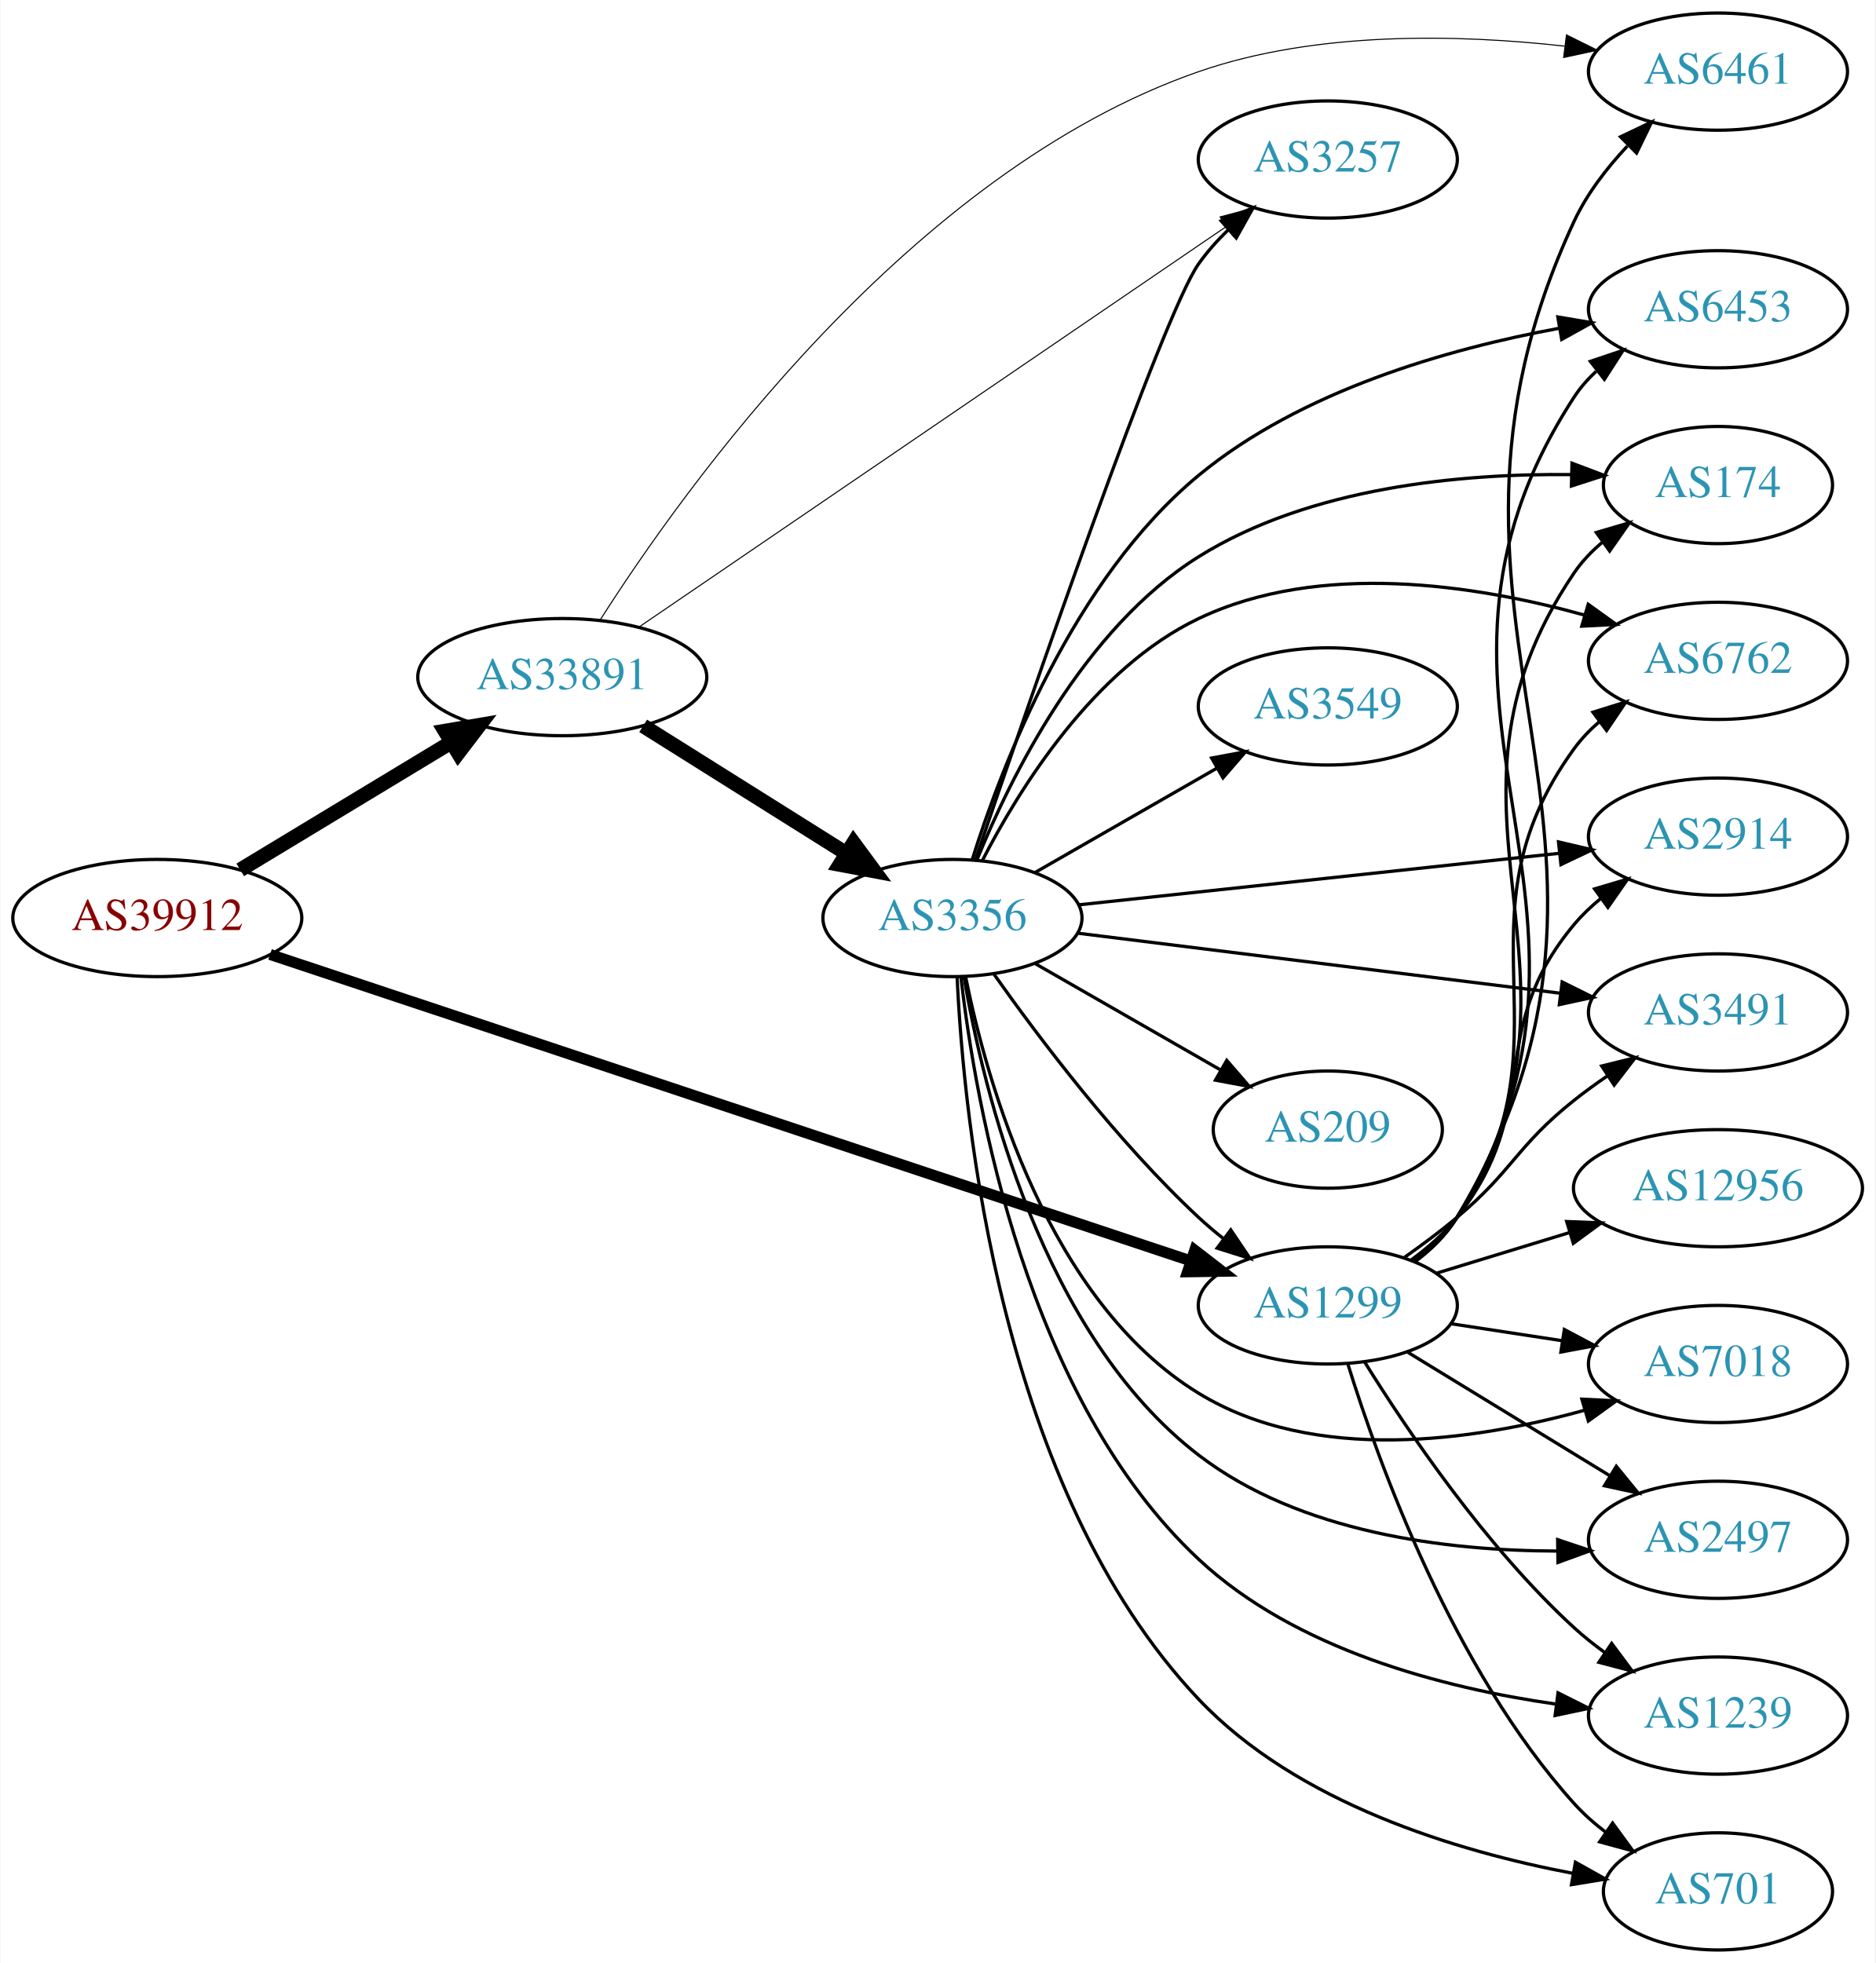
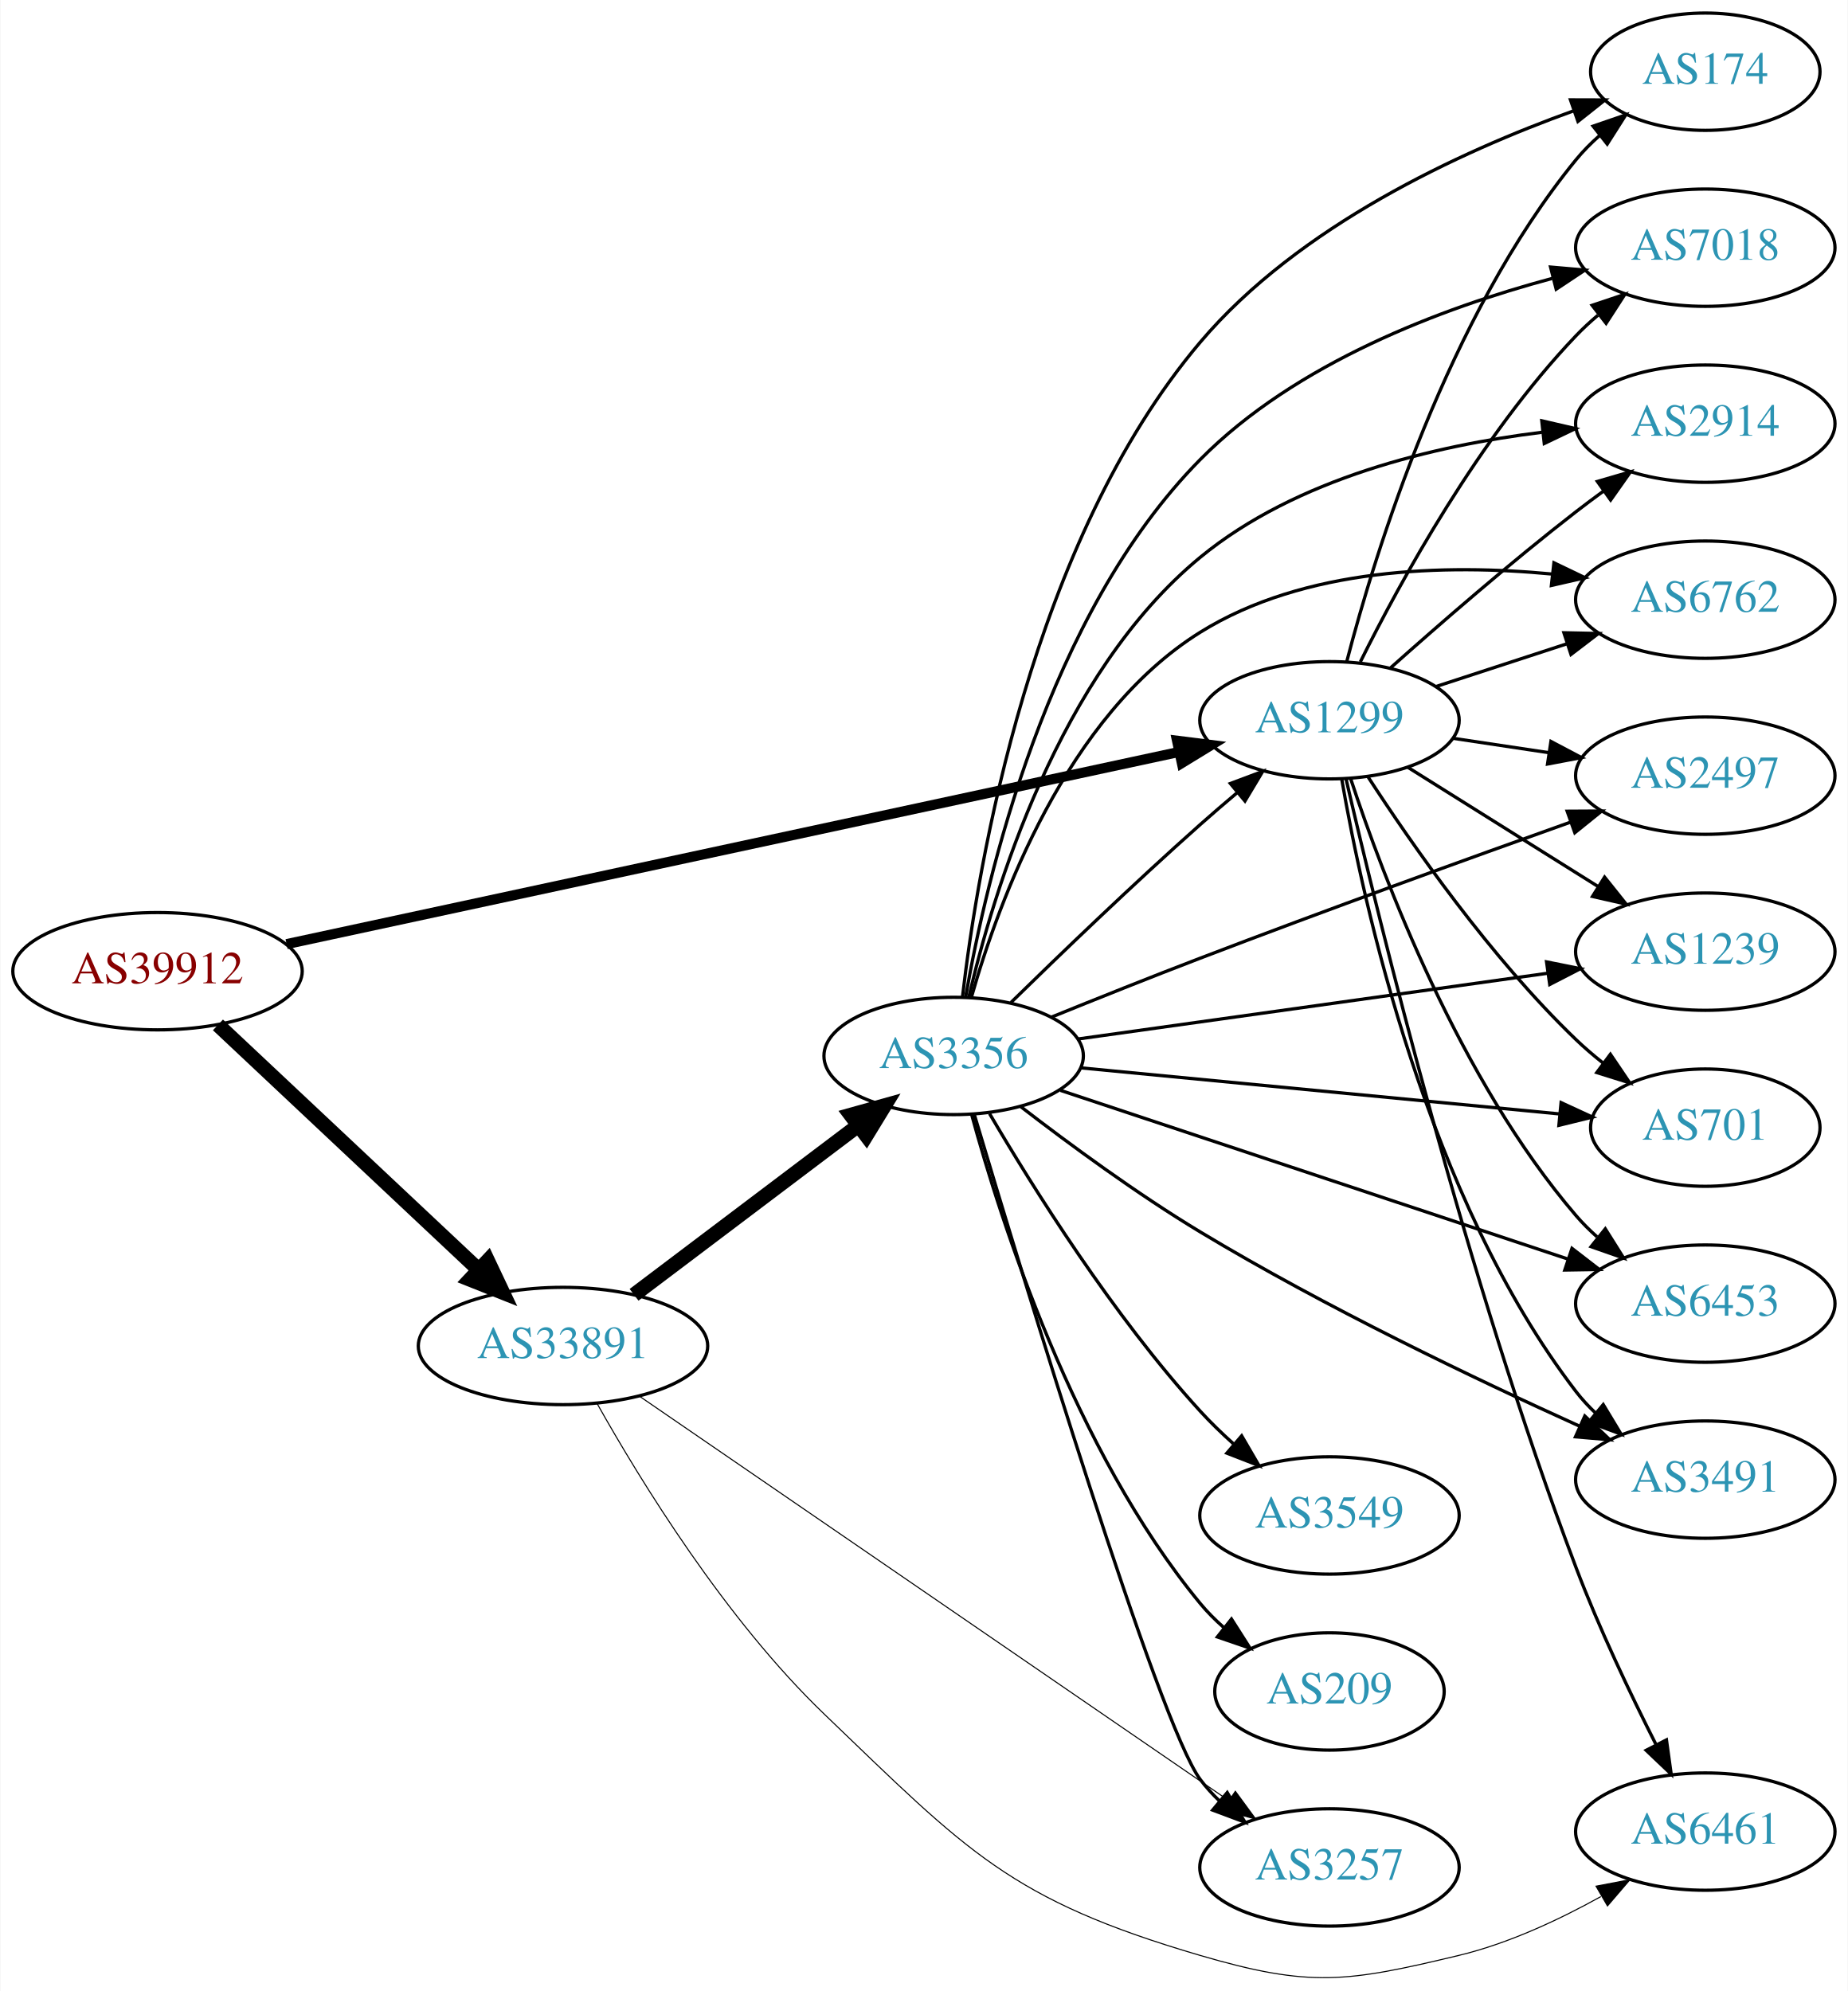
- <svg xmlns="http://www.w3.org/2000/svg" xmlns:xlink="http://www.w3.org/1999/xlink" width="576pt" height="603pt" viewBox="0.00 0.00 575.76 603.00">
-   <g id="graph0" class="graph" transform="scale(1 1) rotate(0) translate(4 599)">
-     <polygon fill="white" stroke="none" points="-4,4 -4,-599 571.762,-599 571.762,4 -4,4" />
+ <svg xmlns="http://www.w3.org/2000/svg" xmlns:xlink="http://www.w3.org/1999/xlink" width="567pt" height="611pt" viewBox="0.00 0.00 566.66 610.91">
+   <g id="graph0" class="graph" transform="scale(1 1) rotate(0) translate(4 606.908)">
+     <polygon fill="white" stroke="none" points="-4,4 -4,-606.908 562.663,-606.908 562.663,4 -4,4" />
    <g id="node1" class="node">
      <g id="a_node1">
        <a xlink:href="/asn/39912" xlink:title="AS39912 ~ oja.at GmbH [AT]">
-           <ellipse fill="#ffffff" stroke="black" cx="44.196" cy="-317" rx="44.393" ry="18" />
-           <text text-anchor="middle" x="44.196" y="-313.3" font-family="Times,serif" font-size="14.00" fill="#880000">AS39912</text>
+           <ellipse fill="#ffffff" stroke="black" cx="44.196" cy="-308.908" rx="44.393" ry="18" />
+           <text text-anchor="middle" x="44.196" y="-305.208" font-family="Times,serif" font-size="14.00" fill="#880000">AS39912</text>
        </a>
      </g>
    </g>
    <g id="node2" class="node">
      <g id="a_node2">
        <a xlink:href="/asn/1299" xlink:title="AS1299 ~ Telia Carrier [EU]">
-           <ellipse fill="#ffffff" stroke="black" cx="403.724" cy="-198" rx="39.794" ry="18" />
-           <text text-anchor="middle" x="403.724" y="-194.3" font-family="Times,serif" font-size="14.00" fill="#2c94b3">AS1299</text>
+           <ellipse fill="#ffffff" stroke="black" cx="403.724" cy="-385.908" rx="39.794" ry="18" />
+           <text text-anchor="middle" x="403.724" y="-382.208" font-family="Times,serif" font-size="14.00" fill="#2c94b3">AS1299</text>
        </a>
      </g>
    </g>
    <g id="edge1" class="edge">
-       <path fill="none" stroke="black" stroke-width="3.375" d="M78.831,-305.805C144.659,-283.895 290.295,-235.421 361.672,-211.664" />
-       <polygon fill="black" stroke="black" stroke-width="3.375" points="362.852,-214.96 371.235,-208.481 360.641,-208.318 362.852,-214.96" />
+       <path fill="none" stroke="black" stroke-width="3.094" d="M83.797,-317.222C150.4,-331.566 286.566,-360.892 357.497,-376.168" />
+       <polygon fill="black" stroke="black" stroke-width="3.094" points="356.96,-379.633 367.472,-378.316 358.434,-372.789 356.96,-379.633" />
    </g>
    <g id="node3" class="node">
      <g id="a_node3">
        <a xlink:href="/asn/33891" xlink:title="AS33891 ~ CORE-BACKBONE GMBH GLOBAL NETWORK [DE]">
-           <ellipse fill="#ffffff" stroke="black" cx="168.588" cy="-391" rx="44.393" ry="18" />
-           <text text-anchor="middle" x="168.588" y="-387.3" font-family="Times,serif" font-size="14.00" fill="#2c94b3">AS33891</text>
+           <ellipse fill="#ffffff" stroke="black" cx="168.588" cy="-193.908" rx="44.393" ry="18" />
+           <text text-anchor="middle" x="168.588" y="-190.208" font-family="Times,serif" font-size="14.00" fill="#2c94b3">AS33891</text>
        </a>
      </g>
    </g>
    <g id="edge2" class="edge">
-       <path fill="none" stroke="black" stroke-width="4.5" d="M69.67,-331.797C88.265,-343.04 114.038,-358.623 134.475,-370.979" />
-       <polygon fill="black" stroke="black" stroke-width="4.5" points="132.562,-374.424 143.157,-376.228 136.637,-367.685 132.562,-374.424" />
+       <path fill="none" stroke="black" stroke-width="4.5" d="M62.732,-292.432C83.636,-272.791 118.721,-239.824 142.494,-217.488" />
+       <polygon fill="black" stroke="black" stroke-width="4.5" points="145.493,-220.072 150.085,-210.355 140.101,-214.333 145.493,-220.072" />
    </g>
    <g id="node4" class="node">
      <g id="a_node4">
        <a xlink:href="/asn/174" xlink:title="AS174 ~ Cogent Communications [US]">
-           <ellipse fill="#ffffff" stroke="black" cx="523.566" cy="-450" rx="35.194" ry="18" />
-           <text text-anchor="middle" x="523.566" y="-446.3" font-family="Times,serif" font-size="14.00" fill="#2c94b3">AS174</text>
+           <ellipse fill="#ffffff" stroke="black" cx="519.017" cy="-584.908" rx="35.194" ry="18" />
+           <text text-anchor="middle" x="519.017" y="-581.208" font-family="Times,serif" font-size="14.00" fill="#2c94b3">AS174</text>
        </a>
      </g>
    </g>
    <g id="edge3" class="edge">
-       <path fill="none" stroke="black" d="M430.193,-211.509C435.241,-215.258 440.011,-219.764 443.37,-225 491.668,-300.282 429.162,-348.979 479.37,-423 481.772,-426.541 484.808,-429.707 488.154,-432.515" />
-       <polygon fill="black" stroke="black" points="486.205,-435.425 496.368,-438.421 490.292,-429.741 486.205,-435.425" />
+       <path fill="none" stroke="black" d="M409.039,-403.97C417.721,-437.34 439.921,-509.642 479.37,-557.908 481.494,-560.507 483.929,-562.965 486.52,-565.262" />
+       <polygon fill="black" stroke="black" points="484.593,-568.2 494.612,-571.646 488.929,-562.705 484.593,-568.2" />
    </g>
    <g id="node5" class="node">
      <g id="a_node5">
-         <a xlink:href="/asn/12956" xlink:title="AS12956 ~ TELXIUS [ES]">
-           <ellipse fill="#ffffff" stroke="black" cx="523.566" cy="-234" rx="44.393" ry="18" />
-           <text text-anchor="middle" x="523.566" y="-230.3" font-family="Times,serif" font-size="14.00" fill="#2c94b3">AS12956</text>
+         <a xlink:href="/asn/7018" xlink:title="AS7018 ~ AT&amp;T Services, Inc. [US]">
+           <ellipse fill="#ffffff" stroke="black" cx="519.017" cy="-530.908" rx="39.794" ry="18" />
+           <text text-anchor="middle" x="519.017" y="-527.208" font-family="Times,serif" font-size="14.00" fill="#2c94b3">AS7018</text>
        </a>
      </g>
    </g>
    <g id="edge4" class="edge">
-       <path fill="none" stroke="black" d="M437.237,-207.932C449.845,-211.784 464.488,-216.258 478.047,-220.4" />
-       <polygon fill="black" stroke="black" points="477.098,-223.769 487.684,-223.344 479.143,-217.075 477.098,-223.769" />
+       <path fill="none" stroke="black" d="M413.195,-403.821C425.394,-428.351 449.733,-472.883 479.37,-503.908 481.437,-506.072 483.702,-508.169 486.066,-510.173" />
+       <polygon fill="black" stroke="black" points="484.297,-513.23 494.343,-516.596 488.589,-507.7 484.297,-513.23" />
    </g>
    <g id="node6" class="node">
      <g id="a_node6">
-         <a xlink:href="/asn/6762" xlink:title="AS6762 ~ TELECOM ITALIA SPARKLE S.p.A. [IT]">
-           <ellipse fill="#ffffff" stroke="black" cx="523.566" cy="-396" rx="39.794" ry="18" />
-           <text text-anchor="middle" x="523.566" y="-392.3" font-family="Times,serif" font-size="14.00" fill="#2c94b3">AS6762</text>
+         <a xlink:href="/asn/2914" xlink:title="AS2914 ~ NTT America, Inc. [US]">
+           <ellipse fill="#ffffff" stroke="black" cx="519.017" cy="-476.908" rx="39.794" ry="18" />
+           <text text-anchor="middle" x="519.017" y="-473.208" font-family="Times,serif" font-size="14.00" fill="#2c94b3">AS2914</text>
        </a>
      </g>
    </g>
    <g id="edge5" class="edge">
-       <path fill="none" stroke="black" d="M429.942,-211.675C435.003,-215.416 439.843,-219.877 443.37,-225 480.782,-279.336 440.581,-315.639 479.37,-369 481.58,-372.04 484.247,-374.815 487.158,-377.329" />
-       <polygon fill="black" stroke="black" points="485.175,-380.216 495.288,-383.377 489.353,-374.6 485.175,-380.216" />
+       <path fill="none" stroke="black" d="M422.408,-401.939C437.277,-415.204 459.266,-434.328 479.37,-449.908 482.106,-452.028 484.992,-454.184 487.904,-456.307" />
+       <polygon fill="black" stroke="black" points="485.905,-459.18 496.078,-462.142 489.972,-453.483 485.905,-459.18" />
    </g>
    <g id="node7" class="node">
      <g id="a_node7">
-         <a xlink:href="/asn/2914" xlink:title="AS2914 ~ NTT America, Inc. [US]">
-           <ellipse fill="#ffffff" stroke="black" cx="523.566" cy="-342" rx="39.794" ry="18" />
-           <text text-anchor="middle" x="523.566" y="-338.3" font-family="Times,serif" font-size="14.00" fill="#2c94b3">AS2914</text>
+         <a xlink:href="/asn/6762" xlink:title="AS6762 ~ TELECOM ITALIA SPARKLE S.p.A. [IT]">
+           <ellipse fill="#ffffff" stroke="black" cx="519.017" cy="-422.908" rx="39.794" ry="18" />
+           <text text-anchor="middle" x="519.017" y="-419.208" font-family="Times,serif" font-size="14.00" fill="#2c94b3">AS6762</text>
        </a>
      </g>
    </g>
    <g id="edge6" class="edge">
-       <path fill="none" stroke="black" d="M429.44,-212.047C434.527,-215.768 439.504,-220.127 443.37,-225 470.148,-258.748 451.738,-281.948 479.37,-315 481.781,-317.884 484.582,-320.554 487.577,-323.002" />
-       <polygon fill="black" stroke="black" points="485.668,-325.941 495.824,-328.959 489.766,-320.266 485.668,-325.941" />
+       <path fill="none" stroke="black" d="M436.282,-396.215C448.7,-400.27 463.133,-404.984 476.384,-409.312" />
+       <polygon fill="black" stroke="black" points="475.642,-412.751 486.235,-412.529 477.815,-406.097 475.642,-412.751" />
    </g>
    <g id="node8" class="node">
      <g id="a_node8">
-         <a xlink:href="/asn/7018" xlink:title="AS7018 ~ AT&amp;T Services, Inc. [US]">
-           <ellipse fill="#ffffff" stroke="black" cx="523.566" cy="-180" rx="39.794" ry="18" />
-           <text text-anchor="middle" x="523.566" y="-176.3" font-family="Times,serif" font-size="14.00" fill="#2c94b3">AS7018</text>
+         <a xlink:href="/asn/2497" xlink:title="AS2497 ~ Internet Initiative Japan Inc. [JP]">
+           <ellipse fill="#ffffff" stroke="black" cx="519.017" cy="-368.908" rx="39.794" ry="18" />
+           <text text-anchor="middle" x="519.017" y="-365.208" font-family="Times,serif" font-size="14.00" fill="#2c94b3">AS2497</text>
        </a>
      </g>
    </g>
    <g id="edge7" class="edge">
-       <path fill="none" stroke="black" d="M441.687,-192.354C452.436,-190.712 464.323,-188.896 475.6,-187.174" />
-       <polygon fill="black" stroke="black" points="476.378,-190.596 485.735,-185.626 475.321,-183.676 476.378,-190.596" />
+       <path fill="none" stroke="black" d="M441.507,-380.389C450.906,-378.979 461.14,-377.443 470.976,-375.967" />
+       <polygon fill="black" stroke="black" points="471.661,-379.404 481.031,-374.458 470.622,-372.481 471.661,-379.404" />
    </g>
    <g id="node9" class="node">
      <g id="a_node9">
-         <a xlink:href="/asn/2497" xlink:title="AS2497 ~ Internet Initiative Japan Inc. [JP]">
-           <ellipse fill="#ffffff" stroke="black" cx="523.566" cy="-126" rx="39.794" ry="18" />
-           <text text-anchor="middle" x="523.566" y="-122.3" font-family="Times,serif" font-size="14.00" fill="#2c94b3">AS2497</text>
+         <a xlink:href="/asn/1239" xlink:title="AS1239 ~ Sprint [US]">
+           <ellipse fill="#ffffff" stroke="black" cx="519.017" cy="-314.908" rx="39.794" ry="18" />
+           <text text-anchor="middle" x="519.017" y="-311.208" font-family="Times,serif" font-size="14.00" fill="#2c94b3">AS1239</text>
        </a>
      </g>
    </g>
    <g id="edge8" class="edge">
-       <path fill="none" stroke="black" d="M428.288,-183.603C446.111,-172.713 470.784,-157.638 490.419,-145.642" />
-       <polygon fill="black" stroke="black" points="492.335,-148.573 499.043,-140.372 488.685,-142.599 492.335,-148.573" />
+       <path fill="none" stroke="black" d="M427.65,-371.541C444.431,-361.024 467.419,-346.618 486.009,-334.968" />
+       <polygon fill="black" stroke="black" points="488.121,-337.775 494.735,-329.499 484.403,-331.843 488.121,-337.775" />
    </g>
    <g id="node10" class="node">
      <g id="a_node10">
-         <a xlink:href="/asn/1239" xlink:title="AS1239 ~ Sprint [US]">
-           <ellipse fill="#ffffff" stroke="black" cx="523.566" cy="-72" rx="39.794" ry="18" />
-           <text text-anchor="middle" x="523.566" y="-68.3" font-family="Times,serif" font-size="14.00" fill="#2c94b3">AS1239</text>
+         <a xlink:href="/asn/701" xlink:title="AS701 ~ UUNET [US]">
+           <ellipse fill="#ffffff" stroke="black" cx="519.017" cy="-260.908" rx="35.194" ry="18" />
+           <text text-anchor="middle" x="519.017" y="-257.208" font-family="Times,serif" font-size="14.00" fill="#2c94b3">AS701</text>
        </a>
      </g>
    </g>
    <g id="edge9" class="edge">
-       <path fill="none" stroke="black" d="M414.971,-180.729C428.041,-159.684 452.23,-123.866 479.37,-99 482.294,-96.321 485.52,-93.752 488.851,-91.337" />
-       <polygon fill="black" stroke="black" points="490.908,-94.171 497.237,-85.674 486.991,-88.369 490.908,-94.171" />
+       <path fill="none" stroke="black" d="M415.455,-368.683C428.828,-348.039 453.138,-313.084 479.37,-287.908 481.928,-285.454 484.726,-283.057 487.611,-280.768" />
+       <polygon fill="black" stroke="black" points="489.905,-283.425 495.84,-274.648 485.727,-277.808 489.905,-283.425" />
    </g>
    <g id="node11" class="node">
      <g id="a_node11">
-         <a xlink:href="/asn/701" xlink:title="AS701 ~ UUNET [US]">
-           <ellipse fill="#ffffff" stroke="black" cx="523.566" cy="-18" rx="35.194" ry="18" />
-           <text text-anchor="middle" x="523.566" y="-14.3" font-family="Times,serif" font-size="14.00" fill="#2c94b3">AS701</text>
+         <a xlink:href="/asn/6461" xlink:title="AS6461 ~ Zayo Bandwidth [US]">
+           <ellipse fill="#ffffff" stroke="black" cx="519.017" cy="-44.908" rx="39.794" ry="18" />
+           <text text-anchor="middle" x="519.017" y="-41.209" font-family="Times,serif" font-size="14.00" fill="#2c94b3">AS6461</text>
        </a>
      </g>
    </g>
    <g id="edge10" class="edge">
-       <path fill="none" stroke="black" d="M409.856,-180.09C419.361,-149.45 442.191,-86.292 479.37,-45 482.233,-41.821 485.556,-38.879 489.064,-36.198" />
-       <polygon fill="black" stroke="black" points="491.196,-38.979 497.452,-30.429 487.229,-33.212 491.196,-38.979" />
+       <path fill="none" stroke="black" d="M408.798,-367.924C418.707,-325.211 445.741,-214.612 479.37,-125.908 486.414,-107.328 496.031,-87.158 503.909,-71.594" />
+       <polygon fill="black" stroke="black" points="507.097,-73.047 508.551,-62.553 500.87,-69.85 507.097,-73.047" />
    </g>
    <g id="node12" class="node">
      <g id="a_node12">
        <a xlink:href="/asn/6453" xlink:title="AS6453 ~ TATA COMMUNICATIONS (AMERICA) INC [US]">
-           <ellipse fill="#ffffff" stroke="black" cx="523.566" cy="-504" rx="39.794" ry="18" />
-           <text text-anchor="middle" x="523.566" y="-500.3" font-family="Times,serif" font-size="14.00" fill="#2c94b3">AS6453</text>
+           <ellipse fill="#ffffff" stroke="black" cx="519.017" cy="-206.908" rx="39.794" ry="18" />
+           <text text-anchor="middle" x="519.017" y="-203.208" font-family="Times,serif" font-size="14.00" fill="#2c94b3">AS6453</text>
        </a>
      </g>
    </g>
    <g id="edge11" class="edge">
-       <path fill="none" stroke="black" d="M430.341,-211.416C435.381,-215.17 440.111,-219.702 443.37,-225 502.644,-321.367 417.65,-382.181 479.37,-477 481.252,-479.891 483.563,-482.527 486.128,-484.92" />
-       <polygon fill="black" stroke="black" points="484.376,-487.991 494.415,-491.377 488.678,-482.47 484.376,-487.991" />
+       <path fill="none" stroke="black" d="M410.27,-367.83C420.251,-337.512 443.587,-275.646 479.37,-233.908 481.318,-231.637 483.498,-229.463 485.803,-227.406" />
+       <polygon fill="black" stroke="black" points="488.34,-229.859 493.974,-220.887 483.974,-224.388 488.34,-229.859" />
    </g>
    <g id="node13" class="node">
      <g id="a_node13">
        <a xlink:href="/asn/3491" xlink:title="AS3491 ~ PCCW Global, Inc. [US]">
-           <ellipse fill="#ffffff" stroke="black" cx="523.566" cy="-288" rx="39.794" ry="18" />
-           <text text-anchor="middle" x="523.566" y="-284.3" font-family="Times,serif" font-size="14.00" fill="#2c94b3">AS3491</text>
+           <ellipse fill="#ffffff" stroke="black" cx="519.017" cy="-152.908" rx="39.794" ry="18" />
+           <text text-anchor="middle" x="519.017" y="-149.208" font-family="Times,serif" font-size="14.00" fill="#2c94b3">AS3491</text>
        </a>
      </g>
    </g>
    <g id="edge12" class="edge">
-       <path fill="none" stroke="black" d="M427.291,-212.774C432.696,-216.58 438.352,-220.794 443.37,-225 460.711,-239.536 461.663,-246.913 479.37,-261 482.64,-263.602 486.175,-266.162 489.765,-268.609" />
-       <polygon fill="black" stroke="black" points="487.856,-271.543 498.143,-274.077 491.681,-265.681 487.856,-271.543" />
+       <path fill="none" stroke="black" d="M407.473,-367.892C414.044,-329.762 433.646,-239.52 479.37,-179.908 481.145,-177.595 483.174,-175.402 485.352,-173.342" />
+       <polygon fill="black" stroke="black" points="487.709,-175.935 493.181,-166.862 483.246,-170.542 487.709,-175.935" />
+     </g>
+     <g id="edge15" class="edge">
+       <path fill="none" stroke="black" stroke-width="0.321" d="M179.046,-176.255C192.343,-152.57 218.37,-110.11 248.784,-80.909 292.705,-38.739 305.651,-24.046 364.077,-6.908 397.894,3.01 409.101,1.312 443.37,-6.908 458.504,-10.539 474.031,-17.775 486.976,-24.968" />
+       <polygon fill="black" stroke="black" stroke-width="0.321" points="485.498,-28.157 495.904,-30.146 489.01,-22.101 485.498,-28.157" />
    </g>
    <g id="node14" class="node">
      <g id="a_node14">
-         <a xlink:href="/asn/6461" xlink:title="AS6461 ~ Zayo Bandwidth [US]">
-           <ellipse fill="#ffffff" stroke="black" cx="523.566" cy="-577" rx="39.794" ry="18" />
-           <text text-anchor="middle" x="523.566" y="-573.3" font-family="Times,serif" font-size="14.00" fill="#2c94b3">AS6461</text>
+         <a xlink:href="/asn/3356" xlink:title="AS3356 ~ Level 3 Parent, LLC [US]">
+           <ellipse fill="#ffffff" stroke="black" cx="288.431" cy="-282.908" rx="39.794" ry="18" />
+           <text text-anchor="middle" x="288.431" y="-279.208" font-family="Times,serif" font-size="14.00" fill="#2c94b3">AS3356</text>
        </a>
      </g>
    </g>
    <g id="edge13" class="edge">
-       <path fill="none" stroke="black" d="M430.439,-211.356C435.474,-215.113 440.177,-219.662 443.37,-225 513.663,-342.52 421.596,-406.846 479.37,-531 483.29,-539.424 489.354,-547.315 495.711,-554.102" />
-       <polygon fill="black" stroke="black" points="493.632,-556.97 503.197,-561.528 498.562,-552 493.632,-556.97" />
-     </g>
-     <g id="edge16" class="edge">
-       <path fill="none" stroke="black" stroke-width="0.321" d="M180.187,-408.503C205.715,-448.621 275.14,-546.13 364.077,-577 400.316,-589.579 444.088,-588.457 476.44,-584.827" />
-       <polygon fill="black" stroke="black" stroke-width="0.321" points="477.027,-588.281 486.519,-583.574 476.164,-581.334 477.027,-588.281" />
+       <path fill="none" stroke="black" stroke-width="4.5" d="M190.385,-209.615C209.518,-224.065 238.049,-245.613 259.229,-261.609" />
+       <polygon fill="black" stroke="black" stroke-width="4.5" points="256.883,-264.772 267.236,-267.656 261.629,-258.487 256.883,-264.772" />
    </g>
    <g id="node15" class="node">
      <g id="a_node15">
-         <a xlink:href="/asn/3356" xlink:title="AS3356 ~ Level 3 Parent, LLC [US]">
-           <ellipse fill="#ffffff" stroke="black" cx="288.431" cy="-317" rx="39.794" ry="18" />
-           <text text-anchor="middle" x="288.431" y="-313.3" font-family="Times,serif" font-size="14.00" fill="#2c94b3">AS3356</text>
+         <a xlink:href="/asn/3257" xlink:title="AS3257 ~ GTT [DE]">
+           <ellipse fill="#ffffff" stroke="black" cx="403.724" cy="-33.908" rx="39.794" ry="18" />
+           <text text-anchor="middle" x="403.724" y="-30.209" font-family="Times,serif" font-size="14.00" fill="#2c94b3">AS3257</text>
        </a>
      </g>
    </g>
    <g id="edge14" class="edge">
-       <path fill="none" stroke="black" stroke-width="4.5" d="M193.435,-376.025C211.399,-364.745 236.2,-349.171 255.816,-336.853" />
-       <polygon fill="black" stroke="black" stroke-width="4.5" points="258.046,-340.102 264.421,-331.449 253.858,-333.433 258.046,-340.102" />
+       <path fill="none" stroke="black" stroke-width="0.321" d="M191.942,-178.567C234.108,-149.629 325.396,-86.978 372.798,-54.447" />
+       <polygon fill="black" stroke="black" stroke-width="0.321" points="374.851,-57.282 381.116,-48.738 370.89,-51.511 374.851,-57.282" />
+     </g>
+     <g id="edge21" class="edge">
+       <path fill="none" stroke="black" d="M306.02,-299.318C320.946,-313.929 343.613,-335.742 364.077,-353.908 367.713,-357.136 371.601,-360.477 375.457,-363.729" />
+       <polygon fill="black" stroke="black" points="373.316,-366.501 383.239,-370.214 377.797,-361.123 373.316,-366.501" />
+     </g>
+     <g id="edge22" class="edge">
+       <path fill="none" stroke="black" d="M291.133,-300.959C295.809,-341.414 312.175,-440.587 364.077,-501.908 394.25,-537.556 443.739,-560.331 478.439,-572.832" />
+       <polygon fill="black" stroke="black" points="477.655,-576.265 488.25,-576.237 479.95,-569.652 477.655,-576.265" />
+     </g>
+     <g id="edge19" class="edge">
+       <path fill="none" stroke="black" d="M292.116,-301.02C298.358,-337.045 317.056,-418.308 364.077,-465.908 393.362,-495.554 438.248,-512.395 472.008,-521.468" />
+       <polygon fill="black" stroke="black" points="471.544,-524.962 482.099,-524.04 473.273,-518.178 471.544,-524.962" />
+     </g>
+     <g id="edge24" class="edge">
+       <path fill="none" stroke="black" d="M293.052,-300.805C300.496,-332.877 320.604,-400.131 364.077,-435.908 393.56,-460.172 436.014,-470.19 468.874,-474.27" />
+       <polygon fill="black" stroke="black" points="468.856,-477.789 479.178,-475.397 469.617,-470.83 468.856,-477.789" />
+     </g>
+     <g id="edge17" class="edge">
+       <path fill="none" stroke="black" d="M293.907,-301.01C302.204,-330.283 322.992,-387.309 364.077,-412.908 396.074,-432.845 439.427,-433.88 471.973,-430.773" />
+       <polygon fill="black" stroke="black" points="472.583,-434.226 482.132,-429.637 471.805,-427.27 472.583,-434.226" />
+     </g>
+     <g id="edge28" class="edge">
+       <path fill="none" stroke="black" d="M318.411,-294.816C332.201,-300.415 348.946,-307.117 364.077,-312.908 402.424,-327.584 446.48,-343.518 477.609,-354.623" />
+       <polygon fill="black" stroke="black" points="476.643,-357.994 487.238,-358.051 478.991,-351.4 476.643,-357.994" />
+     </g>
+     <g id="edge25" class="edge">
+       <path fill="none" stroke="black" d="M326.411,-288.085C365.633,-293.576 427.723,-302.268 470.536,-308.262" />
+       <polygon fill="black" stroke="black" points="470.321,-311.766 480.71,-309.686 471.292,-304.833 470.321,-311.766" />
+     </g>
+     <g id="edge23" class="edge">
+       <path fill="none" stroke="black" d="M327.434,-279.251C367.896,-275.357 431.835,-269.203 474.343,-265.112" />
+       <polygon fill="black" stroke="black" points="474.776,-268.586 484.395,-264.144 474.106,-261.619 474.776,-268.586" />
+     </g>
+     <g id="edge20" class="edge">
+       <path fill="none" stroke="black" d="M321.215,-272.341C361.816,-258.842 432.162,-235.453 476.832,-220.601" />
+       <polygon fill="black" stroke="black" points="478.118,-223.862 486.503,-217.386 475.909,-217.22 478.118,-223.862" />
+     </g>
+     <g id="edge27" class="edge">
+       <path fill="none" stroke="black" d="M309.083,-267.296C323.785,-255.965 344.625,-240.633 364.077,-228.908 402.364,-205.832 448.628,-183.708 480.38,-169.342" />
+       <polygon fill="black" stroke="black" points="482.053,-172.428 489.743,-165.14 479.187,-166.041 482.053,-172.428" />
+     </g>
+     <g id="edge26" class="edge">
+       <path fill="none" stroke="black" d="M294.768,-264.927C309.648,-215.121 351.344,-77.916 364.077,-60.908 365.825,-58.574 367.834,-56.367 369.999,-54.296" />
+       <polygon fill="black" stroke="black" points="372.359,-56.886 377.803,-47.797 367.879,-51.508 372.359,-56.886" />
    </g>
    <g id="node16" class="node">
      <g id="a_node16">
-         <a xlink:href="/asn/3257" xlink:title="AS3257 ~ GTT [DE]">
-           <ellipse fill="#ffffff" stroke="black" cx="403.724" cy="-550" rx="39.794" ry="18" />
-           <text text-anchor="middle" x="403.724" y="-546.3" font-family="Times,serif" font-size="14.00" fill="#2c94b3">AS3257</text>
-         </a>
-       </g>
-     </g>
-     <g id="edge15" class="edge">
-       <path fill="none" stroke="black" stroke-width="0.321" d="M192.367,-406.535C234.649,-435.372 325.261,-497.17 372.568,-529.434" />
-       <polygon fill="black" stroke="black" stroke-width="0.321" points="370.642,-532.357 380.876,-535.1 374.587,-526.574 370.642,-532.357" />
-     </g>
-     <g id="edge19" class="edge">
-       <path fill="none" stroke="black" d="M301.107,-299.858C314.828,-280.422 338.932,-248.401 364.077,-225 366.474,-222.77 369.065,-220.577 371.732,-218.465" />
-       <polygon fill="black" stroke="black" points="373.919,-221.2 379.837,-212.413 369.73,-215.591 373.919,-221.2" />
-     </g>
-     <g id="edge29" class="edge">
-       <path fill="none" stroke="black" d="M295.887,-334.685C306.123,-359.974 328.624,-405.854 364.077,-428 398.347,-449.407 444.838,-453.59 478.6,-453.211" />
-       <polygon fill="black" stroke="black" points="478.732,-456.709 488.641,-452.961 478.557,-449.711 478.732,-456.709" />
-     </g>
-     <g id="edge26" class="edge">
-       <path fill="none" stroke="black" d="M297.556,-334.533C308.894,-356.638 331.767,-393.608 364.077,-409 401.347,-426.755 449.151,-419.333 482.467,-410.088" />
-       <polygon fill="black" stroke="black" points="483.711,-413.371 492.314,-407.187 481.733,-406.656 483.711,-413.371" />
-     </g>
-     <g id="edge25" class="edge">
-       <path fill="none" stroke="black" d="M327.147,-321.044C367.354,-325.356 431.121,-332.194 474.807,-336.879" />
-       <polygon fill="black" stroke="black" points="474.588,-340.375 484.904,-337.961 475.334,-333.415 474.588,-340.375" />
-     </g>
-     <g id="edge23" class="edge">
-       <path fill="none" stroke="black" d="M292.454,-299.031C298.972,-266.683 317.696,-199.378 364.077,-171 399.702,-149.203 448.687,-156.365 482.731,-165.84" />
-       <polygon fill="black" stroke="black" points="481.767,-169.204 492.349,-168.688 483.754,-162.492 481.767,-169.204" />
-     </g>
-     <g id="edge28" class="edge">
-       <path fill="none" stroke="black" d="M291.974,-298.918C297.858,-264.347 315.803,-189.025 364.077,-152 395.256,-128.087 440.135,-122.622 474.182,-122.541" />
-       <polygon fill="black" stroke="black" points="474.329,-126.044 484.374,-122.675 474.42,-119.044 474.329,-126.044" />
-     </g>
-     <g id="edge27" class="edge">
-       <path fill="none" stroke="black" d="M291.04,-298.858C295.444,-260.246 311.156,-169.433 364.077,-120 393.78,-92.255 439.011,-80.515 473.562,-75.565" />
-       <polygon fill="black" stroke="black" points="474.439,-78.981 483.912,-74.236 473.548,-72.038 474.439,-78.981" />
-     </g>
-     <g id="edge21" class="edge">
-       <path fill="none" stroke="black" d="M289.859,-298.995C291.87,-255.106 303.032,-141.487 364.077,-77 394.297,-45.077 443.379,-30.313 478.924,-23.557" />
-       <polygon fill="black" stroke="black" points="479.781,-26.96 489.024,-21.781 478.569,-20.066 479.781,-26.96" />
-     </g>
-     <g id="edge22" class="edge">
-       <path fill="none" stroke="black" d="M294.456,-334.791C303.544,-363.766 325.443,-421.109 364.077,-453 395.592,-479.014 440.634,-491.849 474.652,-498.128" />
-       <polygon fill="black" stroke="black" points="474.38,-501.633 484.828,-499.874 475.563,-494.734 474.38,-501.633" />
-     </g>
-     <g id="edge20" class="edge">
-       <path fill="none" stroke="black" d="M326.888,-312.341C367.165,-307.331 431.3,-299.353 475.086,-293.906" />
-       <polygon fill="black" stroke="black" points="475.711,-297.356 485.202,-292.648 474.846,-290.409 475.711,-297.356" />
-     </g>
-     <g id="edge24" class="edge">
-       <path fill="none" stroke="black" d="M295.476,-334.881C311.205,-381.156 352.952,-502.331 364.077,-518 366.701,-521.696 369.855,-525.211 373.215,-528.467" />
-       <polygon fill="black" stroke="black" points="370.963,-531.147 380.774,-535.148 375.599,-525.903 370.963,-531.147" />
+         <a xlink:href="/asn/3549" xlink:title="AS3549 ~ Level 3 Parent, LLC [US]">
+           <ellipse fill="#ffffff" stroke="black" cx="403.724" cy="-141.908" rx="39.794" ry="18" />
+           <text text-anchor="middle" x="403.724" y="-138.208" font-family="Times,serif" font-size="14.00" fill="#2c94b3">AS3549</text>
+         </a>
+       </g>
+     </g>
+     <g id="edge16" class="edge">
+       <path fill="none" stroke="black" d="M299.447,-265.206C312.642,-242.69 337.327,-203.214 364.077,-173.908 367.201,-170.487 370.695,-167.105 374.27,-163.895" />
+       <polygon fill="black" stroke="black" points="376.786,-166.35 382.115,-157.193 372.239,-161.027 376.786,-166.35" />
    </g>
    <g id="node17" class="node">
      <g id="a_node17">
-         <a xlink:href="/asn/3549" xlink:title="AS3549 ~ Level 3 Parent, LLC [US]">
-           <ellipse fill="#ffffff" stroke="black" cx="403.724" cy="-382" rx="39.794" ry="18" />
-           <text text-anchor="middle" x="403.724" y="-378.3" font-family="Times,serif" font-size="14.00" fill="#2c94b3">AS3549</text>
-         </a>
-       </g>
-     </g>
-     <g id="edge17" class="edge">
-       <path fill="none" stroke="black" d="M313.735,-330.944C330.013,-340.283 351.649,-352.697 369.511,-362.945" />
-       <polygon fill="black" stroke="black" points="368.044,-366.138 378.46,-368.079 371.528,-360.067 368.044,-366.138" />
-     </g>
-     <g id="node18" class="node">
-       <g id="a_node18">
        <a xlink:href="/asn/209" xlink:title="AS209 ~ CenturyLink Communications, LLC [US]">
-           <ellipse fill="#ffffff" stroke="black" cx="403.724" cy="-252" rx="35.194" ry="18" />
-           <text text-anchor="middle" x="403.724" y="-248.3" font-family="Times,serif" font-size="14.00" fill="#2c94b3">AS209</text>
+           <ellipse fill="#ffffff" stroke="black" cx="403.724" cy="-87.909" rx="35.194" ry="18" />
+           <text text-anchor="middle" x="403.724" y="-84.209" font-family="Times,serif" font-size="14.00" fill="#2c94b3">AS209</text>
        </a>
      </g>
    </g>
    <g id="edge18" class="edge">
-       <path fill="none" stroke="black" d="M313.735,-303.056C330.345,-293.526 352.534,-280.795 370.6,-270.43" />
-       <polygon fill="black" stroke="black" points="372.688,-273.268 379.62,-265.255 369.204,-267.196 372.688,-273.268" />
+       <path fill="none" stroke="black" d="M293.923,-265.013C302.831,-232.31 325.295,-161.941 364.077,-114.908 366.212,-112.319 368.655,-109.867 371.251,-107.574" />
+       <polygon fill="black" stroke="black" points="373.659,-110.133 379.35,-101.196 369.328,-104.633 373.659,-110.133" />
    </g>
  </g>
</svg>
